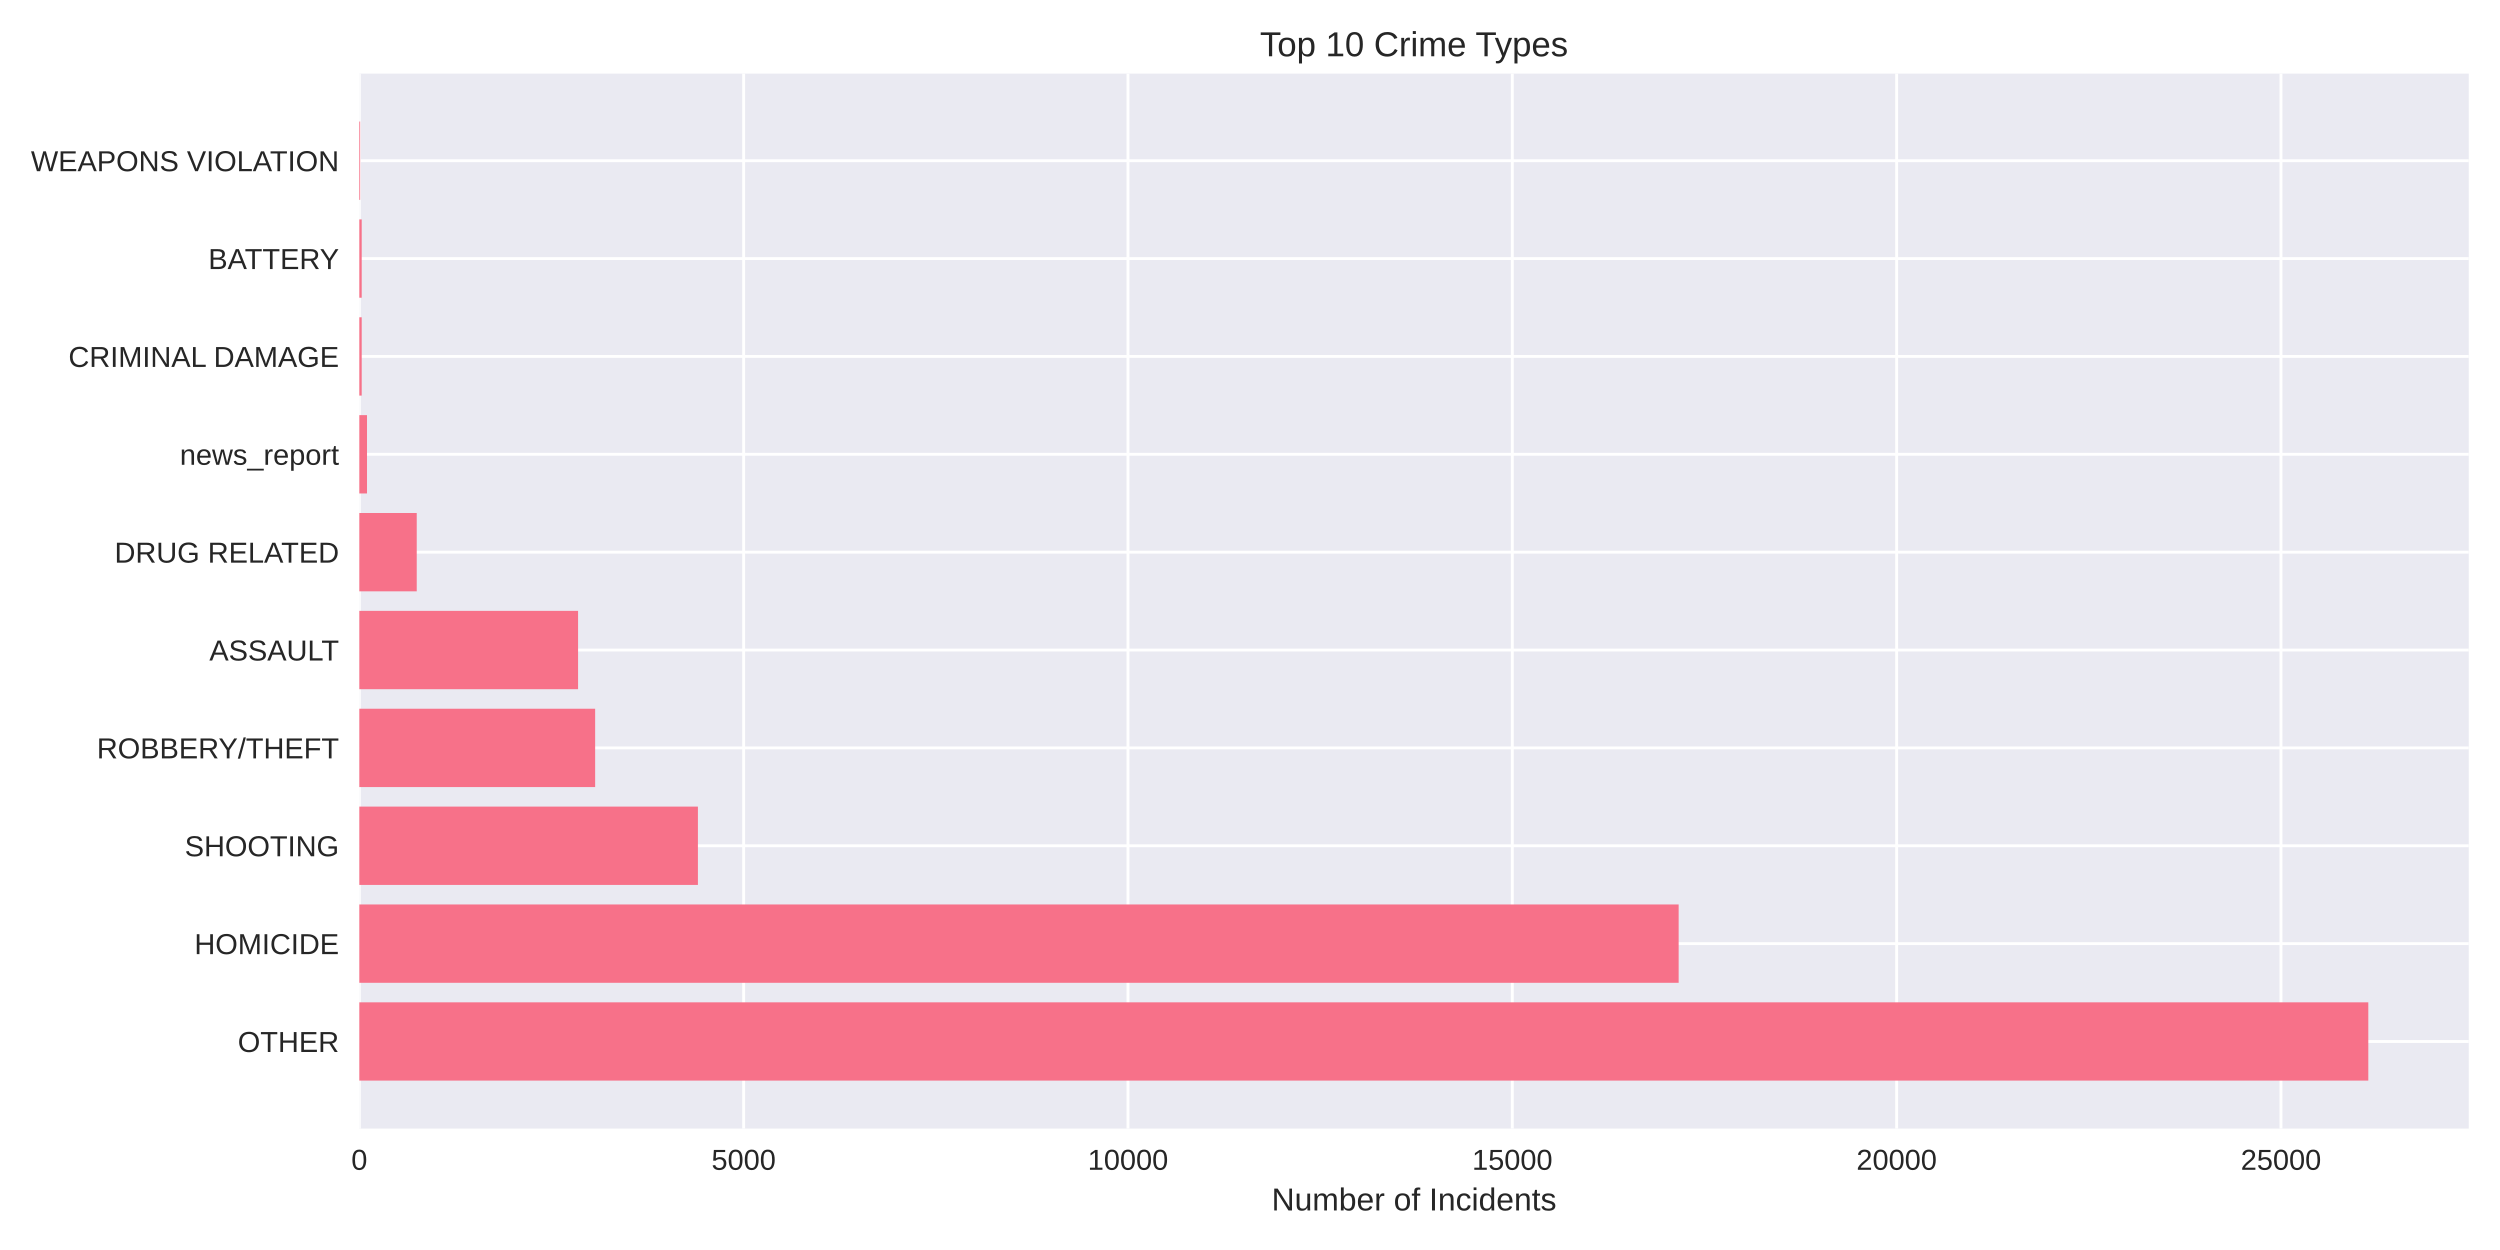
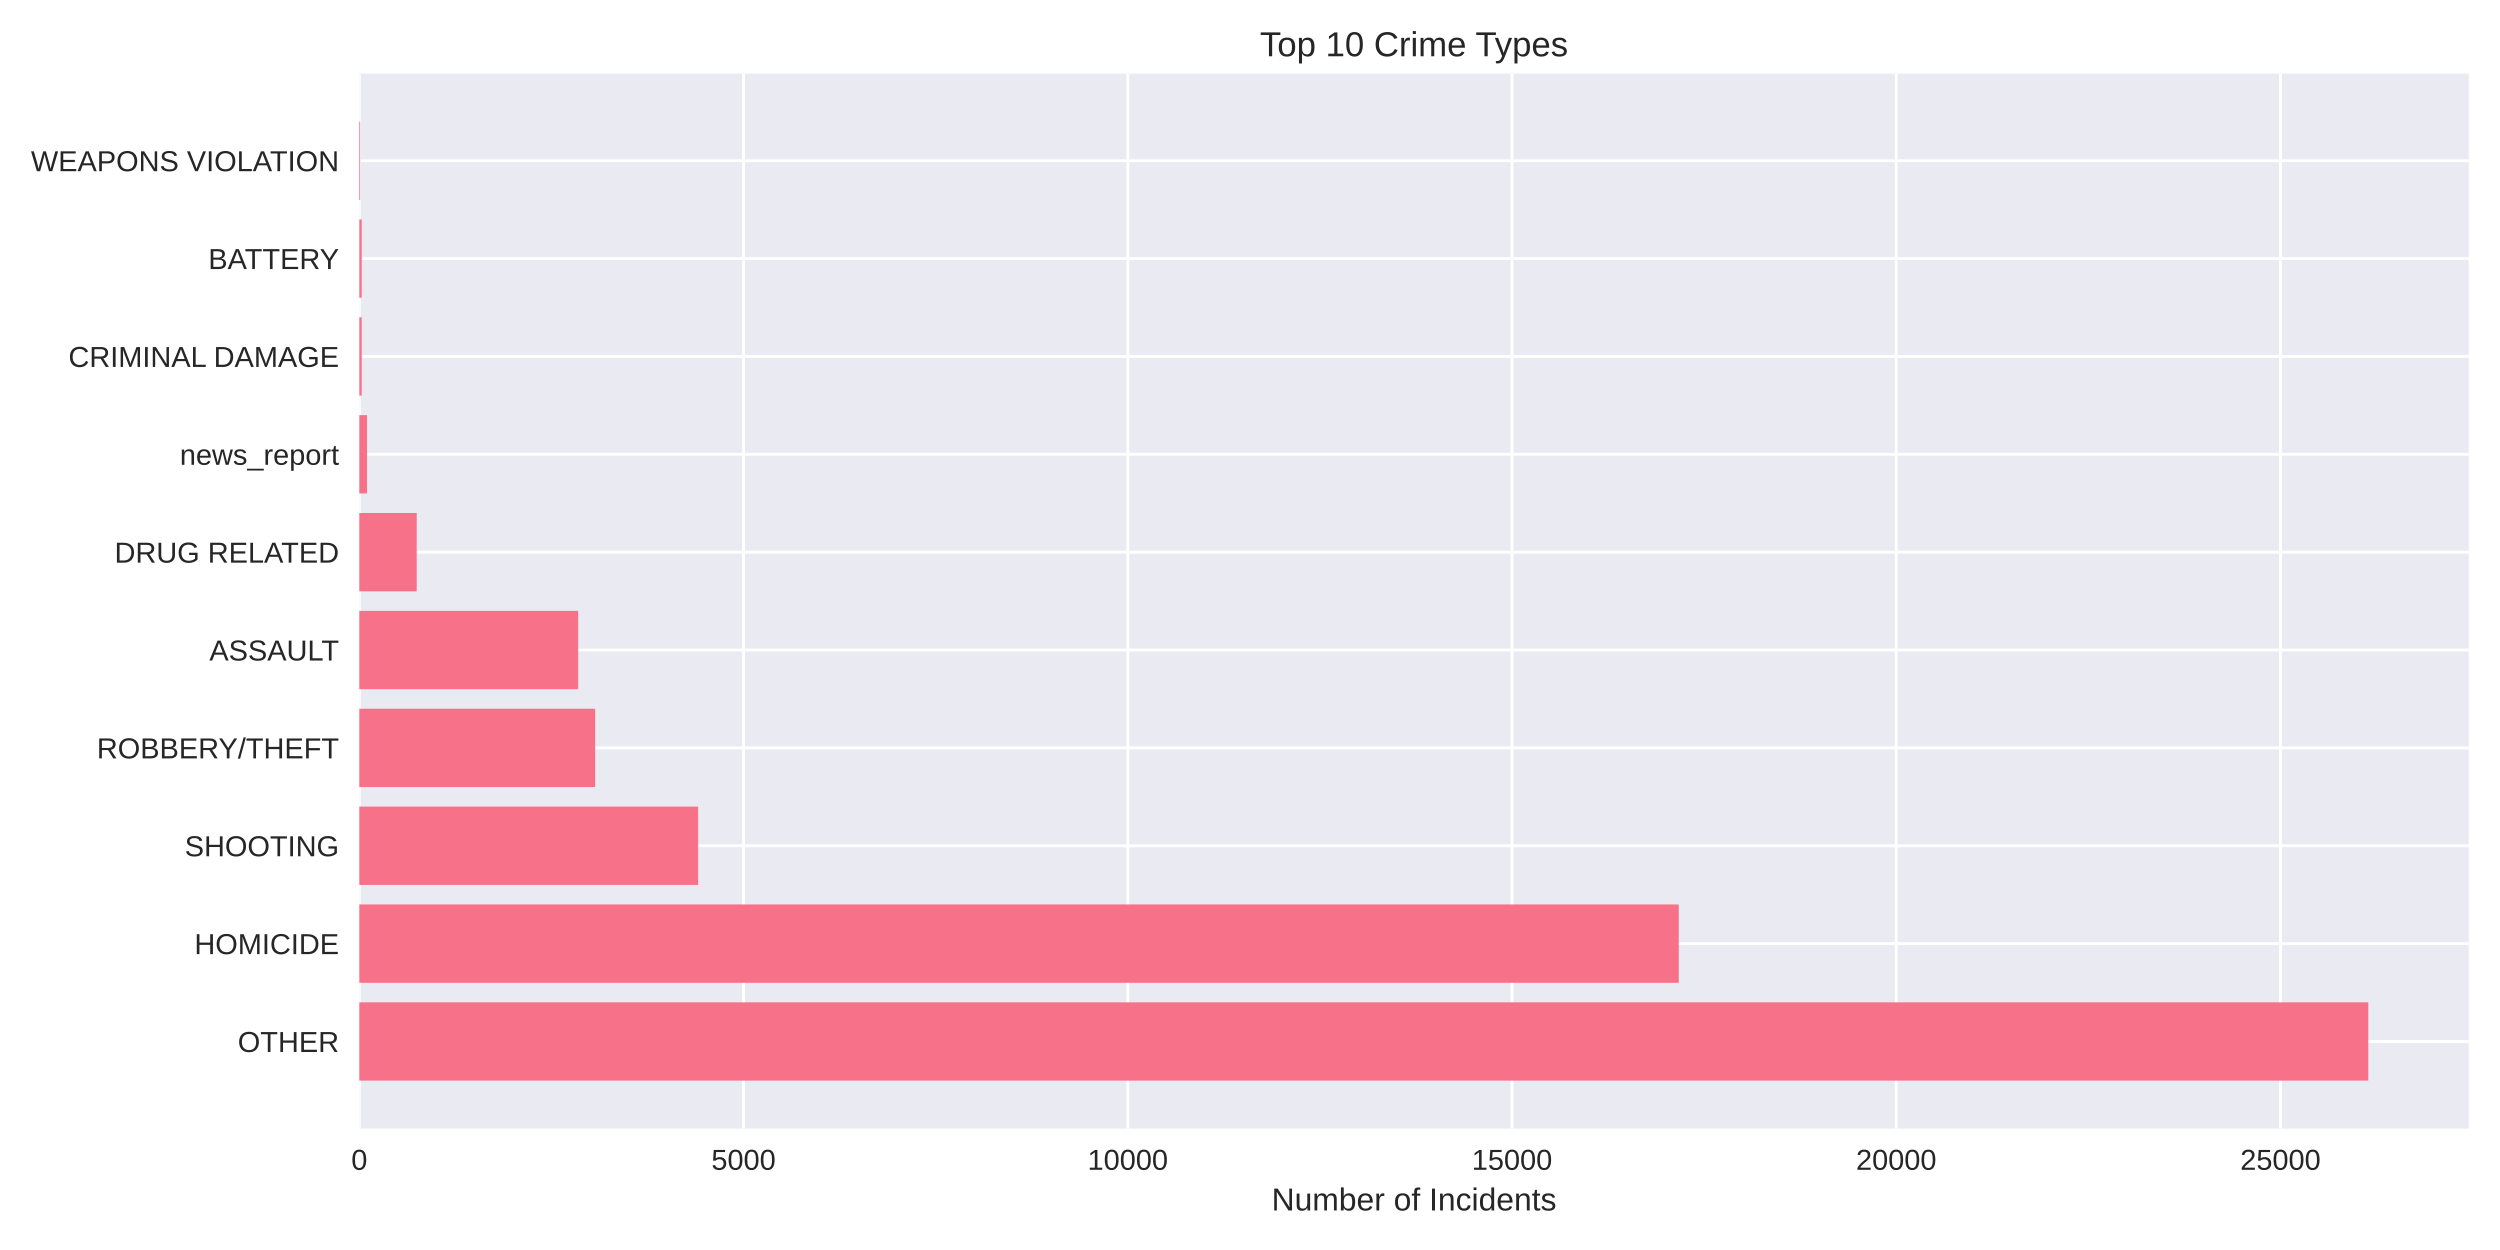
<svg xmlns="http://www.w3.org/2000/svg" width="864pt" height="432pt" viewBox="0 0 864 432" version="1.1">
  <defs>
    <style type="text/css">*{stroke-linejoin: round; stroke-linecap: butt}</style>
  </defs>
  <g id="figure_1">
    <g id="patch_1">
      <path d="M 0 432  L 864 432  L 864 0  L 0 0  z " style="fill: #ffffff" />
    </g>
    <g id="axes_1">
      <g id="patch_2">
        <path d="M 124.18 390.04  L 853.2 390.04  L 853.2 25.44  L 124.18 25.44  z " style="fill: #eaeaf2" />
      </g>
      <g id="matplotlib.axis_1">
        <g id="xtick_1">
          <g id="line2d_1">
-             <path d="M 124.18 390.04  L 124.18 25.44  " clip-path="url(#pcd713734fb)" style="fill: none; stroke: #ffffff; stroke-linecap: round" />
+             <path d="M 124.18 390.04  L 124.18 25.44  " clip-path="url(#p5e6d0a5978)" style="fill: none; stroke: #ffffff; stroke-linecap: round" />
          </g>
          <g id="line2d_2" />
          <g id="text_1">
            <text style="fill: #262626; font: 10px 'Arial', 'Liberation Sans', 'DejaVu Sans', 'Bitstream Vera Sans', sans-serif; text-anchor: middle" x="124.18" y="404.287" transform="rotate(-0 124.18 404.2869)">0</text>
          </g>
        </g>
        <g id="xtick_2">
          <g id="line2d_3">
-             <path d="M 257.005 390.04  L 257.005 25.44  " clip-path="url(#pcd713734fb)" style="fill: none; stroke: #ffffff; stroke-linecap: round" />
+             <path d="M 256.97 390.04  L 256.97 25.44  " clip-path="url(#p5e6d0a5978)" style="fill: none; stroke: #ffffff; stroke-linecap: round" />
          </g>
          <g id="line2d_4" />
          <g id="text_2">
-             <text style="fill: #262626; font: 10px 'Arial', 'Liberation Sans', 'DejaVu Sans', 'Bitstream Vera Sans', sans-serif; text-anchor: middle" x="257.005" y="404.287" transform="rotate(-0 257.0054 404.2869)">5000</text>
+             <text style="fill: #262626; font: 10px 'Arial', 'Liberation Sans', 'DejaVu Sans', 'Bitstream Vera Sans', sans-serif; text-anchor: middle" x="256.97" y="404.287" transform="rotate(-0 256.9698 404.2869)">5000</text>
          </g>
        </g>
        <g id="xtick_3">
          <g id="line2d_5">
-             <path d="M 389.831 390.04  L 389.831 25.44  " clip-path="url(#pcd713734fb)" style="fill: none; stroke: #ffffff; stroke-linecap: round" />
+             <path d="M 389.76 390.04  L 389.76 25.44  " clip-path="url(#p5e6d0a5978)" style="fill: none; stroke: #ffffff; stroke-linecap: round" />
          </g>
          <g id="line2d_6" />
          <g id="text_3">
-             <text style="fill: #262626; font: 10px 'Arial', 'Liberation Sans', 'DejaVu Sans', 'Bitstream Vera Sans', sans-serif; text-anchor: middle" x="389.831" y="404.287" transform="rotate(-0 389.8307 404.2869)">10000</text>
+             <text style="fill: #262626; font: 10px 'Arial', 'Liberation Sans', 'DejaVu Sans', 'Bitstream Vera Sans', sans-serif; text-anchor: middle" x="389.76" y="404.287" transform="rotate(-0 389.7596 404.2869)">10000</text>
          </g>
        </g>
        <g id="xtick_4">
          <g id="line2d_7">
-             <path d="M 522.656 390.04  L 522.656 25.44  " clip-path="url(#pcd713734fb)" style="fill: none; stroke: #ffffff; stroke-linecap: round" />
+             <path d="M 522.549 390.04  L 522.549 25.44  " clip-path="url(#p5e6d0a5978)" style="fill: none; stroke: #ffffff; stroke-linecap: round" />
          </g>
          <g id="line2d_8" />
          <g id="text_4">
-             <text style="fill: #262626; font: 10px 'Arial', 'Liberation Sans', 'DejaVu Sans', 'Bitstream Vera Sans', sans-serif; text-anchor: middle" x="522.656" y="404.287" transform="rotate(-0 522.6561 404.2869)">15000</text>
+             <text style="fill: #262626; font: 10px 'Arial', 'Liberation Sans', 'DejaVu Sans', 'Bitstream Vera Sans', sans-serif; text-anchor: middle" x="522.549" y="404.287" transform="rotate(-0 522.5494 404.2869)">15000</text>
          </g>
        </g>
        <g id="xtick_5">
          <g id="line2d_9">
-             <path d="M 655.481 390.04  L 655.481 25.44  " clip-path="url(#pcd713734fb)" style="fill: none; stroke: #ffffff; stroke-linecap: round" />
+             <path d="M 655.339 390.04  L 655.339 25.44  " clip-path="url(#p5e6d0a5978)" style="fill: none; stroke: #ffffff; stroke-linecap: round" />
          </g>
          <g id="line2d_10" />
          <g id="text_5">
-             <text style="fill: #262626; font: 10px 'Arial', 'Liberation Sans', 'DejaVu Sans', 'Bitstream Vera Sans', sans-serif; text-anchor: middle" x="655.481" y="404.287" transform="rotate(-0 655.4815 404.2869)">20000</text>
+             <text style="fill: #262626; font: 10px 'Arial', 'Liberation Sans', 'DejaVu Sans', 'Bitstream Vera Sans', sans-serif; text-anchor: middle" x="655.339" y="404.287" transform="rotate(-0 655.3392 404.2869)">20000</text>
          </g>
        </g>
        <g id="xtick_6">
          <g id="line2d_11">
-             <path d="M 788.307 390.04  L 788.307 25.44  " clip-path="url(#pcd713734fb)" style="fill: none; stroke: #ffffff; stroke-linecap: round" />
+             <path d="M 788.129 390.04  L 788.129 25.44  " clip-path="url(#p5e6d0a5978)" style="fill: none; stroke: #ffffff; stroke-linecap: round" />
          </g>
          <g id="line2d_12" />
          <g id="text_6">
-             <text style="fill: #262626; font: 10px 'Arial', 'Liberation Sans', 'DejaVu Sans', 'Bitstream Vera Sans', sans-serif; text-anchor: middle" x="788.307" y="404.287" transform="rotate(-0 788.3068 404.2869)">25000</text>
+             <text style="fill: #262626; font: 10px 'Arial', 'Liberation Sans', 'DejaVu Sans', 'Bitstream Vera Sans', sans-serif; text-anchor: middle" x="788.129" y="404.287" transform="rotate(-0 788.129 404.2869)">25000</text>
          </g>
        </g>
        <g id="text_7">
          <text style="fill: #262626; font: 11px 'Arial', 'Liberation Sans', 'DejaVu Sans', 'Bitstream Vera Sans', sans-serif; text-anchor: middle" x="488.69" y="418.333" transform="rotate(-0 488.69 418.3334)">Number of Incidents</text>
        </g>
      </g>
      <g id="matplotlib.axis_2">
        <g id="ytick_1">
          <g id="line2d_13">
-             <path d="M 124.18 359.939  L 853.2 359.939  " clip-path="url(#pcd713734fb)" style="fill: none; stroke: #ffffff; stroke-linecap: round" />
+             <path d="M 124.18 359.939  L 853.2 359.939  " clip-path="url(#p5e6d0a5978)" style="fill: none; stroke: #ffffff; stroke-linecap: round" />
          </g>
          <g id="line2d_14" />
          <g id="text_8">
            <text style="fill: #262626; font: 10px 'Arial', 'Liberation Sans', 'DejaVu Sans', 'Bitstream Vera Sans', sans-serif; text-anchor: end" x="117.18" y="363.562" transform="rotate(-0 117.18 363.562)">OTHER</text>
          </g>
        </g>
        <g id="ytick_2">
          <g id="line2d_15">
-             <path d="M 124.18 326.117  L 853.2 326.117  " clip-path="url(#pcd713734fb)" style="fill: none; stroke: #ffffff; stroke-linecap: round" />
+             <path d="M 124.18 326.117  L 853.2 326.117  " clip-path="url(#p5e6d0a5978)" style="fill: none; stroke: #ffffff; stroke-linecap: round" />
          </g>
          <g id="line2d_16" />
          <g id="text_9">
            <text style="fill: #262626; font: 10px 'Arial', 'Liberation Sans', 'DejaVu Sans', 'Bitstream Vera Sans', sans-serif; text-anchor: end" x="117.18" y="329.74" transform="rotate(-0 117.18 329.7401)">HOMICIDE</text>
          </g>
        </g>
        <g id="ytick_3">
          <g id="line2d_17">
-             <path d="M 124.18 292.295  L 853.2 292.295  " clip-path="url(#pcd713734fb)" style="fill: none; stroke: #ffffff; stroke-linecap: round" />
+             <path d="M 124.18 292.295  L 853.2 292.295  " clip-path="url(#p5e6d0a5978)" style="fill: none; stroke: #ffffff; stroke-linecap: round" />
          </g>
          <g id="line2d_18" />
          <g id="text_10">
            <text style="fill: #262626; font: 10px 'Arial', 'Liberation Sans', 'DejaVu Sans', 'Bitstream Vera Sans', sans-serif; text-anchor: end" x="117.18" y="295.918" transform="rotate(-0 117.18 295.9182)">SHOOTING</text>
          </g>
        </g>
        <g id="ytick_4">
          <g id="line2d_19">
-             <path d="M 124.18 258.473  L 853.2 258.473  " clip-path="url(#pcd713734fb)" style="fill: none; stroke: #ffffff; stroke-linecap: round" />
+             <path d="M 124.18 258.473  L 853.2 258.473  " clip-path="url(#p5e6d0a5978)" style="fill: none; stroke: #ffffff; stroke-linecap: round" />
          </g>
          <g id="line2d_20" />
          <g id="text_11">
            <text style="fill: #262626; font: 10px 'Arial', 'Liberation Sans', 'DejaVu Sans', 'Bitstream Vera Sans', sans-serif; text-anchor: end" x="117.18" y="262.096" transform="rotate(-0 117.18 262.0963)">ROBBERY/THEFT</text>
          </g>
        </g>
        <g id="ytick_5">
          <g id="line2d_21">
-             <path d="M 124.18 224.651  L 853.2 224.651  " clip-path="url(#pcd713734fb)" style="fill: none; stroke: #ffffff; stroke-linecap: round" />
+             <path d="M 124.18 224.651  L 853.2 224.651  " clip-path="url(#p5e6d0a5978)" style="fill: none; stroke: #ffffff; stroke-linecap: round" />
          </g>
          <g id="line2d_22" />
          <g id="text_12">
            <text style="fill: #262626; font: 10px 'Arial', 'Liberation Sans', 'DejaVu Sans', 'Bitstream Vera Sans', sans-serif; text-anchor: end" x="117.18" y="228.274" transform="rotate(-0 117.18 228.2744)">ASSAULT</text>
          </g>
        </g>
        <g id="ytick_6">
          <g id="line2d_23">
-             <path d="M 124.18 190.829  L 853.2 190.829  " clip-path="url(#pcd713734fb)" style="fill: none; stroke: #ffffff; stroke-linecap: round" />
+             <path d="M 124.18 190.829  L 853.2 190.829  " clip-path="url(#p5e6d0a5978)" style="fill: none; stroke: #ffffff; stroke-linecap: round" />
          </g>
          <g id="line2d_24" />
          <g id="text_13">
            <text style="fill: #262626; font: 10px 'Arial', 'Liberation Sans', 'DejaVu Sans', 'Bitstream Vera Sans', sans-serif; text-anchor: end" x="117.18" y="194.452" transform="rotate(-0 117.18 194.4525)">DRUG RELATED</text>
          </g>
        </g>
        <g id="ytick_7">
          <g id="line2d_25">
-             <path d="M 124.18 157.007  L 853.2 157.007  " clip-path="url(#pcd713734fb)" style="fill: none; stroke: #ffffff; stroke-linecap: round" />
+             <path d="M 124.18 157.007  L 853.2 157.007  " clip-path="url(#p5e6d0a5978)" style="fill: none; stroke: #ffffff; stroke-linecap: round" />
          </g>
          <g id="line2d_26" />
          <g id="text_14">
            <text style="fill: #262626; font: 10px 'Arial', 'Liberation Sans', 'DejaVu Sans', 'Bitstream Vera Sans', sans-serif; text-anchor: end" x="117.18" y="160.631" transform="rotate(-0 117.18 160.6306)">news_report</text>
          </g>
        </g>
        <g id="ytick_8">
          <g id="line2d_27">
-             <path d="M 124.18 123.185  L 853.2 123.185  " clip-path="url(#pcd713734fb)" style="fill: none; stroke: #ffffff; stroke-linecap: round" />
+             <path d="M 124.18 123.185  L 853.2 123.185  " clip-path="url(#p5e6d0a5978)" style="fill: none; stroke: #ffffff; stroke-linecap: round" />
          </g>
          <g id="line2d_28" />
          <g id="text_15">
            <text style="fill: #262626; font: 10px 'Arial', 'Liberation Sans', 'DejaVu Sans', 'Bitstream Vera Sans', sans-serif; text-anchor: end" x="117.18" y="126.809" transform="rotate(-0 117.18 126.8087)">CRIMINAL DAMAGE</text>
          </g>
        </g>
        <g id="ytick_9">
          <g id="line2d_29">
-             <path d="M 124.18 89.363  L 853.2 89.363  " clip-path="url(#pcd713734fb)" style="fill: none; stroke: #ffffff; stroke-linecap: round" />
+             <path d="M 124.18 89.363  L 853.2 89.363  " clip-path="url(#p5e6d0a5978)" style="fill: none; stroke: #ffffff; stroke-linecap: round" />
          </g>
          <g id="line2d_30" />
          <g id="text_16">
            <text style="fill: #262626; font: 10px 'Arial', 'Liberation Sans', 'DejaVu Sans', 'Bitstream Vera Sans', sans-serif; text-anchor: end" x="117.18" y="92.987" transform="rotate(-0 117.18 92.98681)">BATTERY</text>
          </g>
        </g>
        <g id="ytick_10">
          <g id="line2d_31">
-             <path d="M 124.18 55.541  L 853.2 55.541  " clip-path="url(#pcd713734fb)" style="fill: none; stroke: #ffffff; stroke-linecap: round" />
+             <path d="M 124.18 55.541  L 853.2 55.541  " clip-path="url(#p5e6d0a5978)" style="fill: none; stroke: #ffffff; stroke-linecap: round" />
          </g>
          <g id="line2d_32" />
          <g id="text_17">
            <text style="fill: #262626; font: 10px 'Arial', 'Liberation Sans', 'DejaVu Sans', 'Bitstream Vera Sans', sans-serif; text-anchor: end" x="117.18" y="59.165" transform="rotate(-0 117.18 59.16492)">WEAPONS VIOLATION</text>
          </g>
        </g>
      </g>
      <g id="patch_3">
-         <path d="M 124.18 373.467  L 818.485 373.467  L 818.485 346.41  L 124.18 346.41  z " clip-path="url(#pcd713734fb)" style="fill: #f77189" />
+         <path d="M 124.18 373.467  L 818.485 373.467  L 818.485 346.41  L 124.18 346.41  z " clip-path="url(#p5e6d0a5978)" style="fill: #f77189" />
      </g>
      <g id="patch_4">
-         <path d="M 124.18 339.645  L 580.143 339.645  L 580.143 312.588  L 124.18 312.588  z " clip-path="url(#pcd713734fb)" style="fill: #f77189" />
+         <path d="M 124.18 339.645  L 580.18 339.645  L 580.18 312.588  L 124.18 312.588  z " clip-path="url(#p5e6d0a5978)" style="fill: #f77189" />
      </g>
      <g id="patch_5">
-         <path d="M 124.18 305.823  L 241.199 305.823  L 241.199 278.766  L 124.18 278.766  z " clip-path="url(#pcd713734fb)" style="fill: #f77189" />
+         <path d="M 124.18 305.823  L 241.274 305.823  L 241.274 278.766  L 124.18 278.766  z " clip-path="url(#p5e6d0a5978)" style="fill: #f77189" />
      </g>
      <g id="patch_6">
-         <path d="M 124.18 272.002  L 205.682 272.002  L 205.682 244.944  L 124.18 244.944  z " clip-path="url(#pcd713734fb)" style="fill: #f77189" />
+         <path d="M 124.18 272.002  L 205.686 272.002  L 205.686 244.944  L 124.18 244.944  z " clip-path="url(#p5e6d0a5978)" style="fill: #f77189" />
      </g>
      <g id="patch_7">
-         <path d="M 124.18 238.18  L 199.784 238.18  L 199.784 211.122  L 124.18 211.122  z " clip-path="url(#pcd713734fb)" style="fill: #f77189" />
+         <path d="M 124.18 238.18  L 199.817 238.18  L 199.817 211.122  L 124.18 211.122  z " clip-path="url(#p5e6d0a5978)" style="fill: #f77189" />
      </g>
      <g id="patch_8">
-         <path d="M 124.18 204.358  L 144.024 204.358  L 144.024 177.3  L 124.18 177.3  z " clip-path="url(#pcd713734fb)" style="fill: #f77189" />
+         <path d="M 124.18 204.358  L 144.019 204.358  L 144.019 177.3  L 124.18 177.3  z " clip-path="url(#p5e6d0a5978)" style="fill: #f77189" />
      </g>
      <g id="patch_9">
-         <path d="M 124.18 170.536  L 126.837 170.536  L 126.837 143.478  L 124.18 143.478  z " clip-path="url(#pcd713734fb)" style="fill: #f77189" />
+         <path d="M 124.18 170.536  L 126.836 170.536  L 126.836 143.478  L 124.18 143.478  z " clip-path="url(#p5e6d0a5978)" style="fill: #f77189" />
      </g>
      <g id="patch_10">
-         <path d="M 124.18 136.714  L 125.004 136.714  L 125.004 109.657  L 124.18 109.657  z " clip-path="url(#pcd713734fb)" style="fill: #f77189" />
+         <path d="M 124.18 136.714  L 125.003 136.714  L 125.003 109.657  L 124.18 109.657  z " clip-path="url(#p5e6d0a5978)" style="fill: #f77189" />
      </g>
      <g id="patch_11">
-         <path d="M 124.18 102.892  L 125.004 102.892  L 125.004 75.835  L 124.18 75.835  z " clip-path="url(#pcd713734fb)" style="fill: #f77189" />
+         <path d="M 124.18 102.892  L 125.003 102.892  L 125.003 75.835  L 124.18 75.835  z " clip-path="url(#p5e6d0a5978)" style="fill: #f77189" />
      </g>
      <g id="patch_12">
-         <path d="M 124.18 69.07  L 124.472 69.07  L 124.472 42.013  L 124.18 42.013  z " clip-path="url(#pcd713734fb)" style="fill: #f77189" />
+         <path d="M 124.18 69.07  L 124.472 69.07  L 124.472 42.013  L 124.18 42.013  z " clip-path="url(#p5e6d0a5978)" style="fill: #f77189" />
      </g>
      <g id="patch_13">
        <path d="M 124.18 390.04  L 124.18 25.44  " style="fill: none" />
      </g>
      <g id="patch_14">
        <path d="M 853.2 390.04  L 853.2 25.44  " style="fill: none" />
      </g>
      <g id="patch_15">
        <path d="M 124.18 390.04  L 853.2 390.04  " style="fill: none" />
      </g>
      <g id="patch_16">
        <path d="M 124.18 25.44  L 853.2 25.44  " style="fill: none" />
      </g>
      <g id="text_18">
        <text style="fill: #262626; font: 12px 'Arial', 'Liberation Sans', 'DejaVu Sans', 'Bitstream Vera Sans', sans-serif; text-anchor: middle" x="488.69" y="19.44" transform="rotate(-0 488.69 19.44)">Top 10 Crime Types</text>
      </g>
    </g>
  </g>
  <defs>
-     <clipPath id="pcd713734fb">
+     <clipPath id="p5e6d0a5978">
      <rect x="124.18" y="25.44" width="729.02" height="364.6" />
    </clipPath>
  </defs>
</svg>
